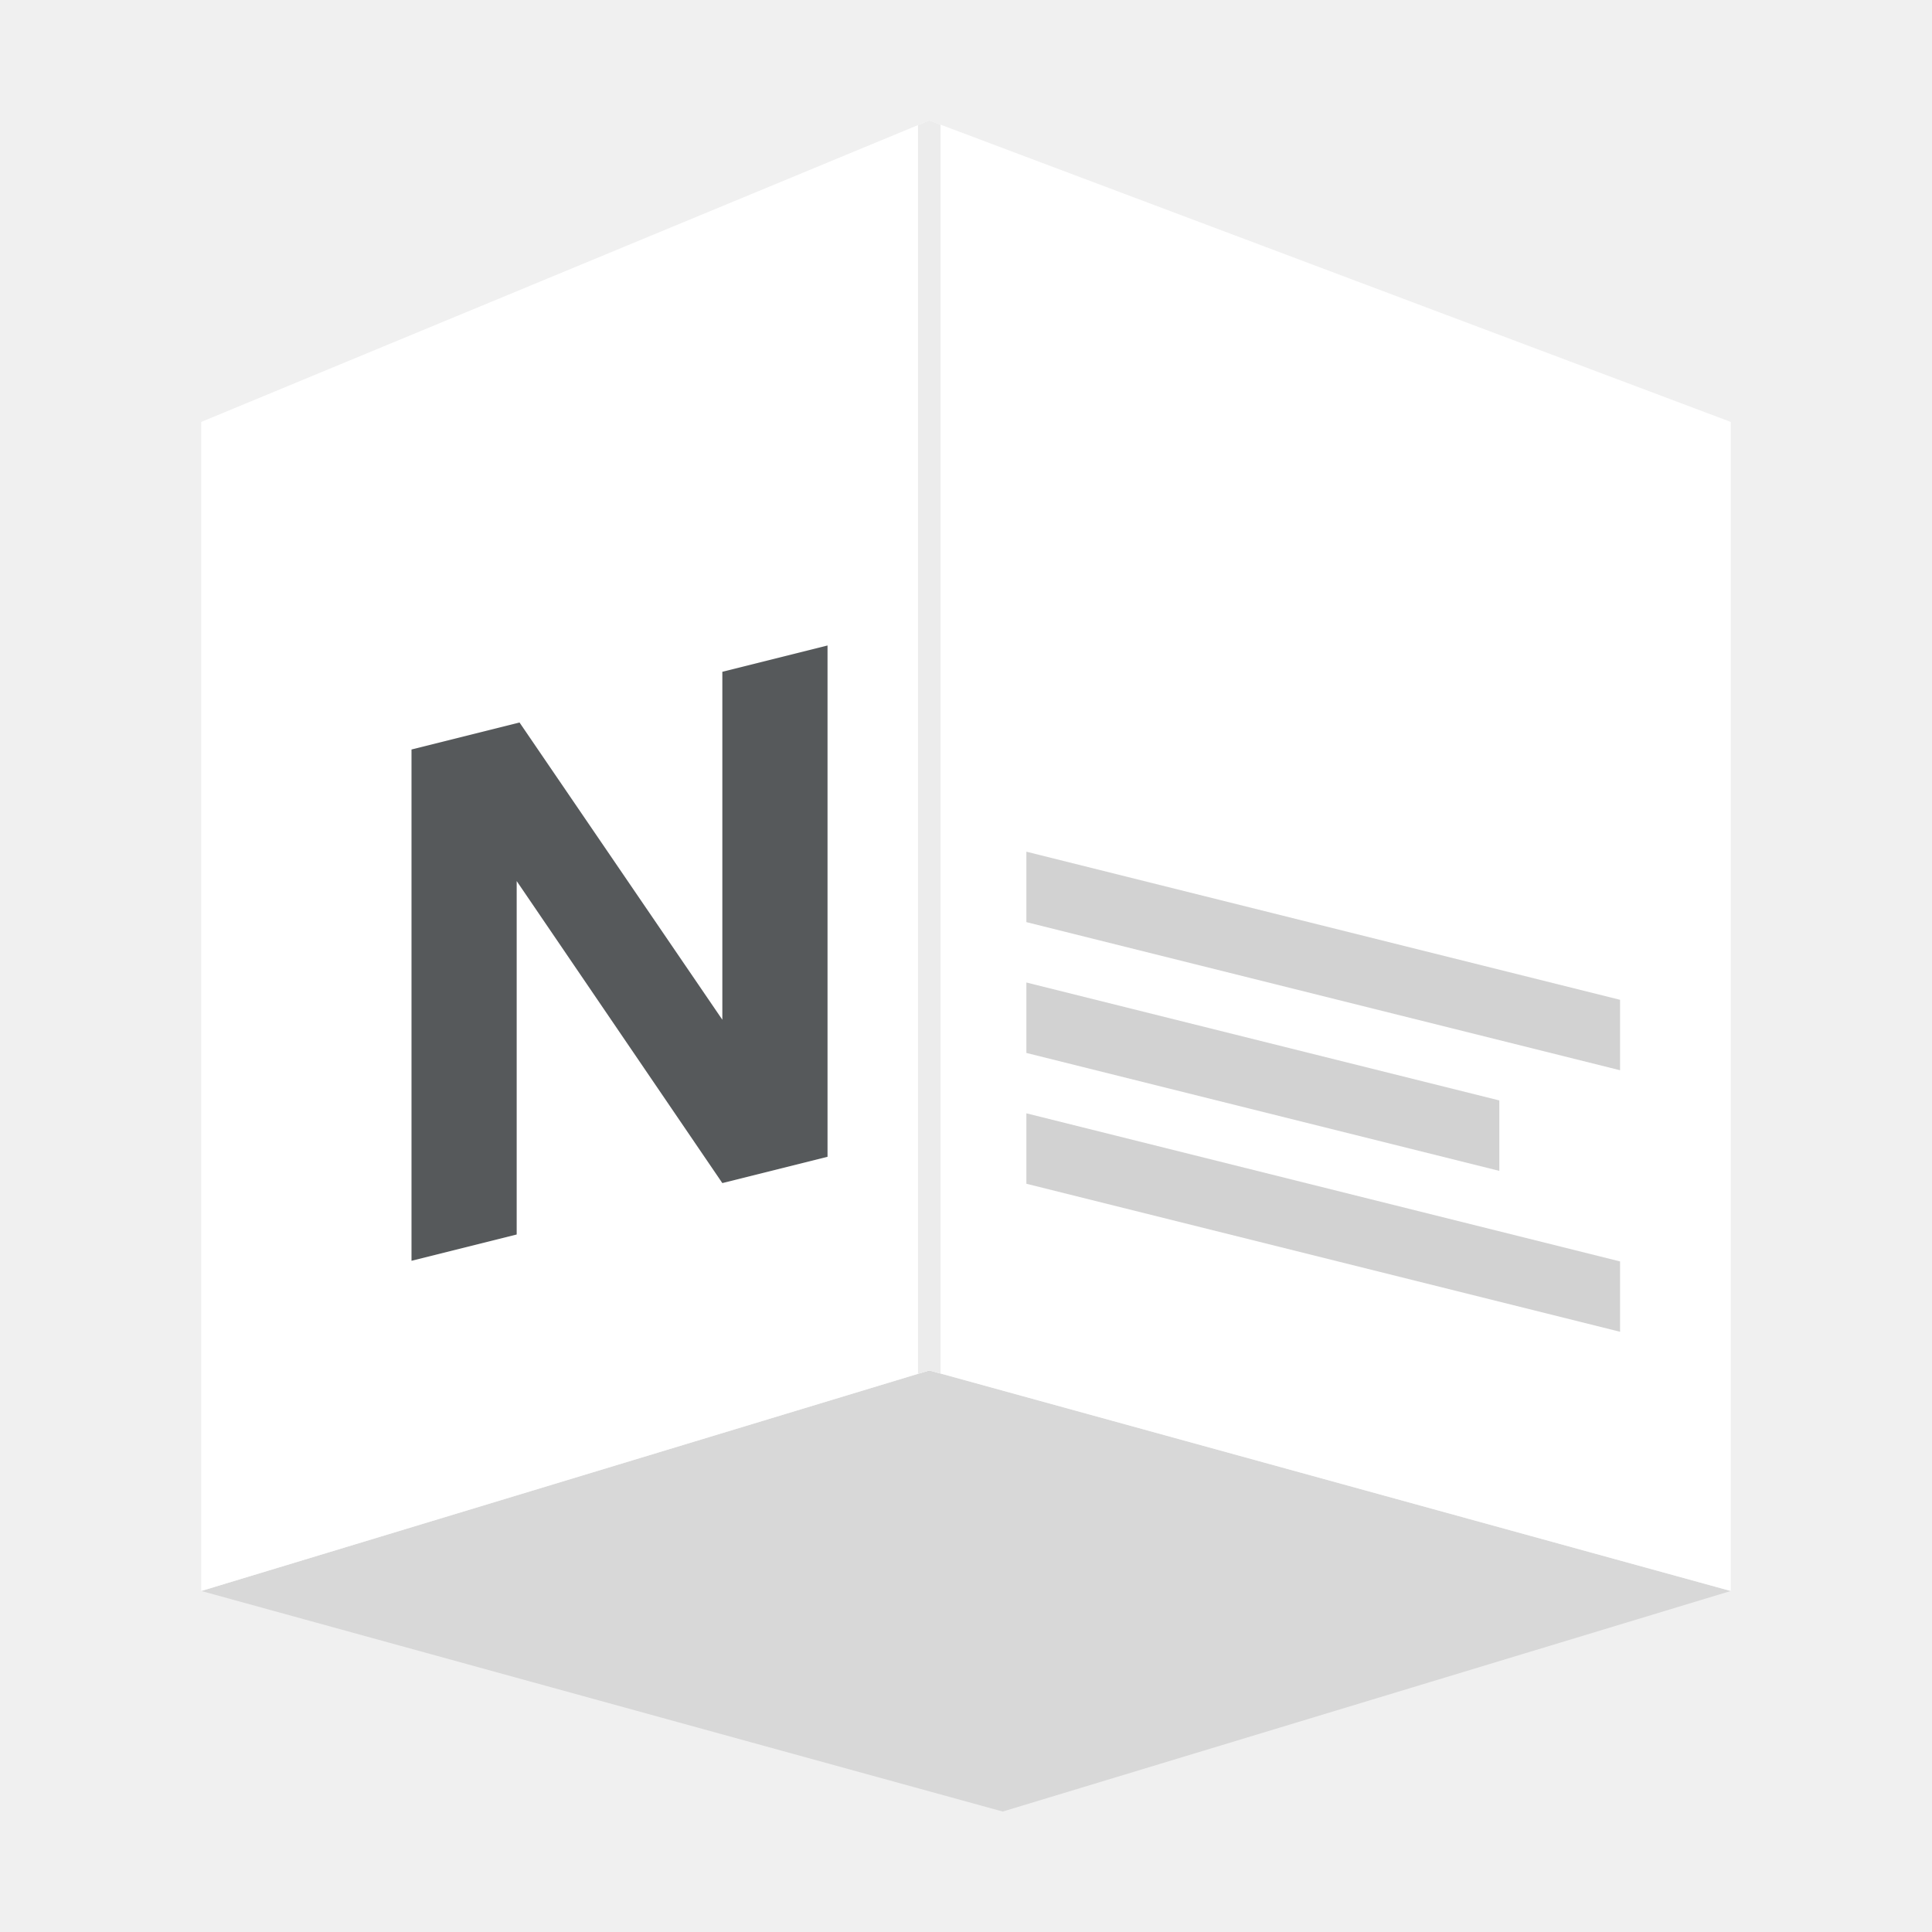
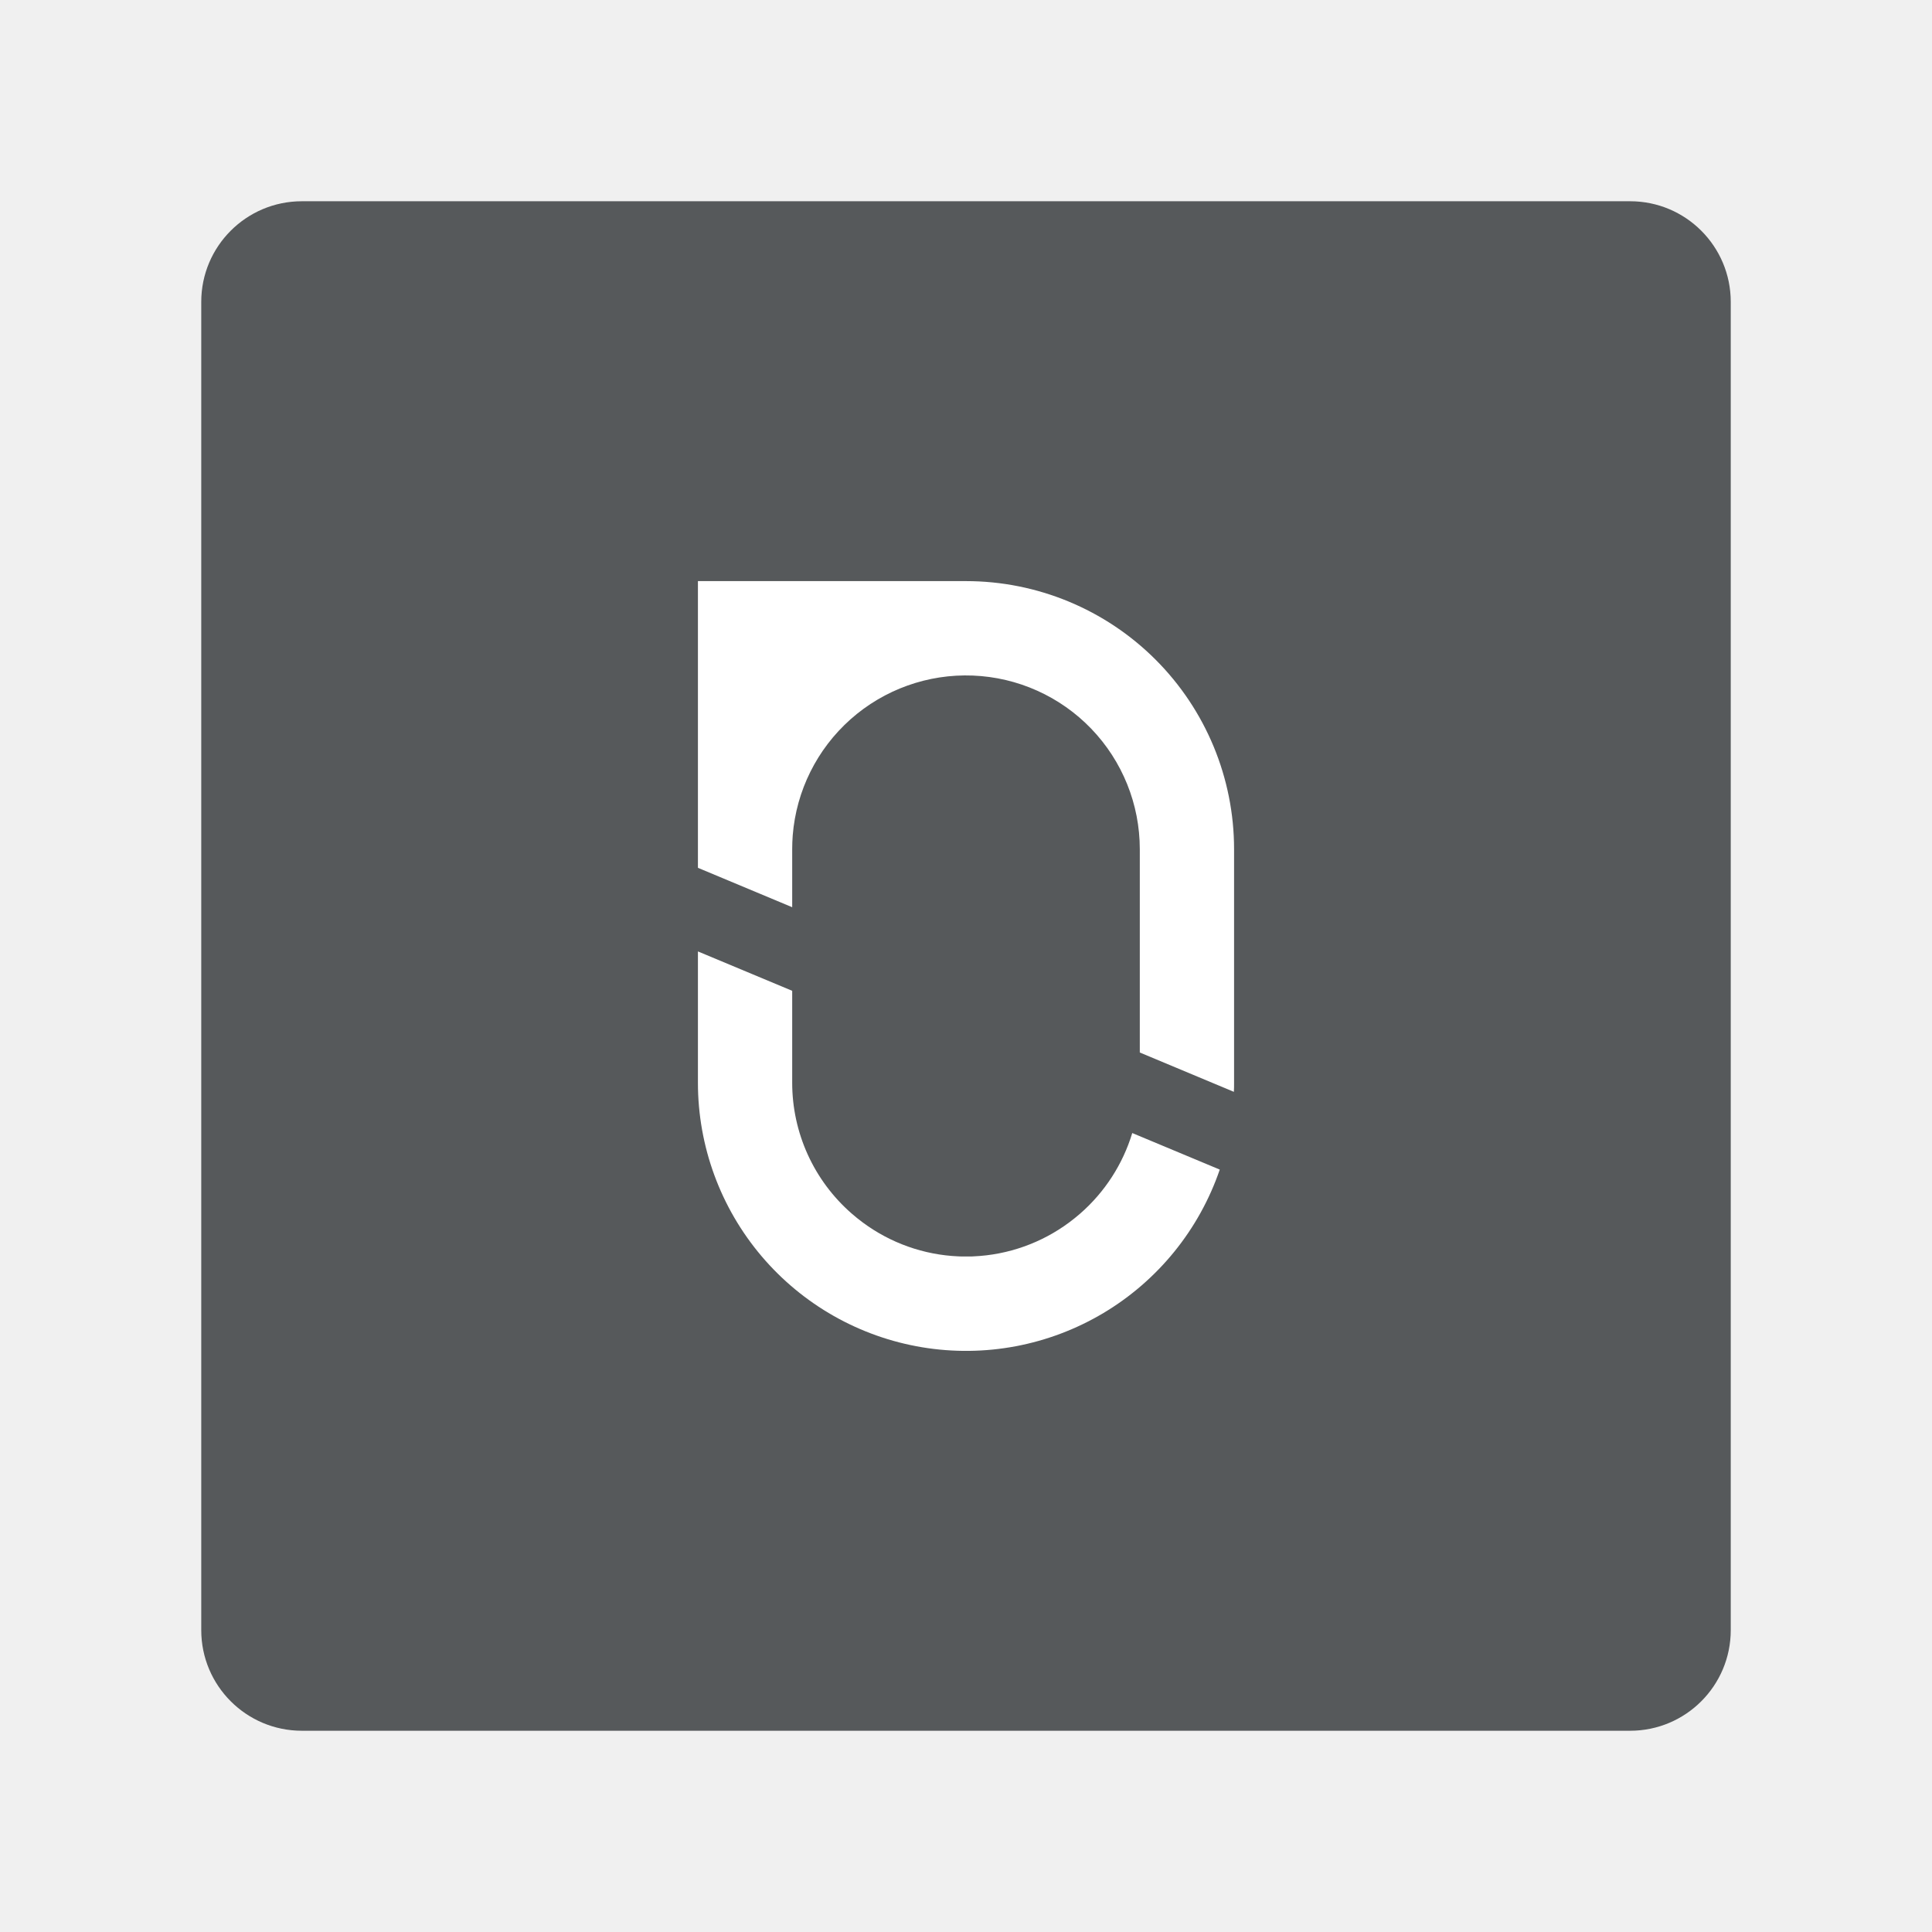
- <svg xmlns="http://www.w3.org/2000/svg" xml:space="preserve" id="Layer_1" width="192" height="192" data-name="Layer 1" version="1.1">
-   <defs id="defs4">
-     <style id="style2">.cls-3{fill:#fff}.cls-6{fill:#d2d2d2}</style>
+ <svg xmlns="http://www.w3.org/2000/svg" viewBox="0 0 192 192" version="1.1" id="svg3" xml:space="preserve" width="192" height="192">
+   <defs id="defs1">
+     <style id="style1">.a{fill:none;stroke:#b1b5bd;stroke-linecap:round;stroke-linejoin:round;isolation:isolate;opacity:0.63;}</style>
  </defs>
-   <path id="polygon8" d="m172 158.11-79.65-21.92L20 158.11l79.65 21.92z" style="fill:#d8d8d8" />
-   <path id="polygon10" d="m92.35 136.19-1.12.34L20 158.11V41.93l71.23-29.5 1.12-.46z" class="cls-3" />
-   <path id="polygon12" d="M172 158.11 93.47 136.5l-1.12-.31V11.97l1.12.42L172 41.93z" class="cls-3" />
-   <path id="polygon14" d="m93.47 136.5-1.12-.31-1.12.34V12.43l1.12-.46 1.12.42z" style="fill:#ececec" />
-   <text id="text16" x="36.16" y="135.52" style="fill:#56595b;fill-opacity:1;font-size:69.7px;font-family:Helvetica-Bold,Helvetica;font-weight:700" transform="skewY(-14.036)">N</text>
-   <path id="polygon18" d="M161 125.36v6.99l-59-14.71v-7z" class="cls-6" />
-   <path id="polygon20" d="M149 109.36v7l-47-11.72v-7z" class="cls-6" />
-   <path id="polygon22" d="M161 99.36v7l-59-14.72v-7z" class="cls-6" />
+   <rect class="a" x="20" y="20" width="152" height="152" rx="10" id="rect1" style="font-variation-settings:normal;opacity:1;vector-effect:none;fill:#56595b;fill-opacity:1;stroke:none;stroke-width:1;stroke-linecap:butt;stroke-linejoin:miter;stroke-miterlimit:4;stroke-dasharray:none;stroke-dashoffset:0;stroke-opacity:1;-inkscape-stroke:none;stop-color:#000000;stop-opacity:1" />
+   <style type="text/css" id="style1-2">
+ 	.st0{fill:#2DAAE1;}
+ 	.st1{fill:none;stroke:#2DAAE1;stroke-width:1.143;}
+ </style>
+   <g style="fill:#ffffff" id="g7" transform="matrix(0.1184037,0,0,0.1184037,35.37733,35.37171)">
+     <g clip-path="none" id="g3" style="fill:#ffffff">
+       <path d="m 724.985,682.919 c -17.255,50.411 -51.835,93.065 -97.588,120.372 -45.752,27.307 -99.71,37.496 -152.269,28.753 -52.56,-8.743 -100.314,-35.85 -134.763,-76.498 C 305.916,714.898 287.006,663.347 287,610.064 v -110.25 l 79.121,33.053 v 77.152 c -0.007,20.779 4.434,41.318 13.024,60.237 8.59,18.92 21.131,35.781 36.78,49.451 2.97,2.587 6.053,5.107 9.236,7.459 23.357,17.388 51.402,27.352 80.494,28.597 0.99,0 1.946,0.079 2.925,0.101 0.979,0.023 2.25,0 3.375,0 1.125,0 2.25,0 3.375,0 1.125,0 1.935,0 2.925,-0.101 29.081,-1.248 57.116,-11.203 80.471,-28.575 3.173,-2.351 6.255,-4.86 9.237,-7.447 20.556,-17.98 35.656,-41.366 43.582,-67.5 z" fill="#ffffff" id="path2" style="fill:#ffffff" />
+       <path d="m 737,414 v 196.065 c 0,2.531 0,5.074 -0.158,7.605 L 657.879,584.651 V 414 c -0.013,-37.684 -14.607,-73.901 -40.725,-101.066 -26.119,-27.164 -61.735,-43.168 -99.389,-44.66 -37.655,-1.492 -74.426,11.644 -102.611,36.657 -28.186,25.013 -45.6,59.962 -48.594,97.526 -0.281,3.803 -0.439,7.662 -0.439,11.543 v 48.712 L 287,429.637 V 189 h 225 c 59.674,0 116.903,23.705 159.099,65.901 C 713.295,297.097 737,354.326 737,414 Z" fill="#ffffff" id="path3" style="fill:#ffffff" />
+     </g>
+   </g>
</svg>
